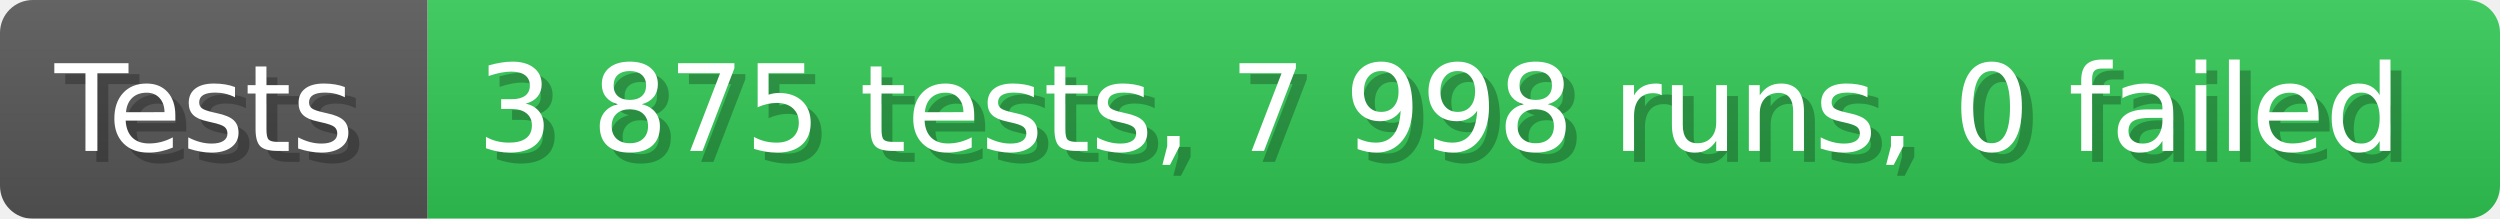
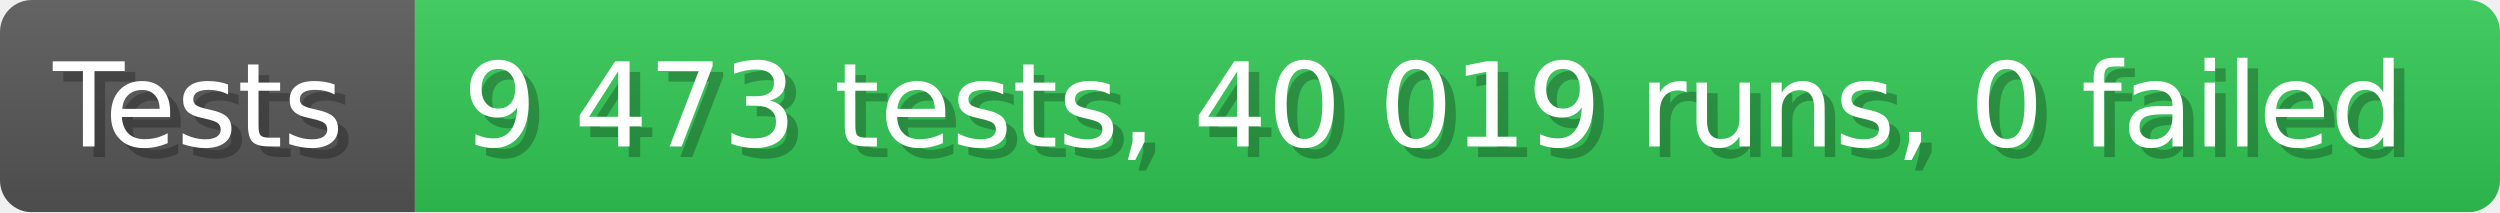
- <svg xmlns="http://www.w3.org/2000/svg" width="228.6" height="20" viewBox="0 0 2286 200" role="img" aria-label="Tests: 3 875 tests, 7 998 runs, 0 failed">
+ <svg xmlns="http://www.w3.org/2000/svg" width="235.6" height="20" viewBox="0 0 2356 200" role="img" aria-label="Tests: 9 473 tests, 40 019 runs, 0 failed">
  <linearGradient id="a" x2="0" y2="100%">
    <stop offset="0" stop-opacity=".1" stop-color="#EEE" />
    <stop offset="1" stop-opacity=".1" />
  </linearGradient>
  <mask id="m">
-     <rect width="2286" height="200" rx="30" fill="#FFF" />
+     <rect width="2356" height="200" rx="30" fill="#FFF" />
  </mask>
  <g mask="url(#m)">
    <rect width="391" height="200" fill="#555" />
-     <rect width="1895" height="200" fill="#31c653" x="391" />
-     <rect width="2286" height="200" fill="url(#a)" />
+     <rect width="1965" height="200" fill="#31c653" x="391" />
+     <rect width="2356" height="200" fill="url(#a)" />
  </g>
  <g aria-hidden="true" fill="#fff" text-anchor="start" font-family="Verdana,DejaVu Sans,sans-serif" font-size="110">
    <text x="60" y="148" textLength="291" fill="#000" opacity="0.25">Tests</text>
    <text x="50" y="138" textLength="291">Tests</text>
-     <text x="446" y="148" textLength="1795" fill="#000" opacity="0.25">3 875 tests, 7 998 runs, 0 failed</text>
-     <text x="436" y="138" textLength="1795">3 875 tests, 7 998 runs, 0 failed</text>
+     <text x="446" y="148" textLength="1865" fill="#000" opacity="0.25">9 473 tests, 40 019 runs, 0 failed</text>
+     <text x="436" y="138" textLength="1865">9 473 tests, 40 019 runs, 0 failed</text>
  </g>
</svg>
